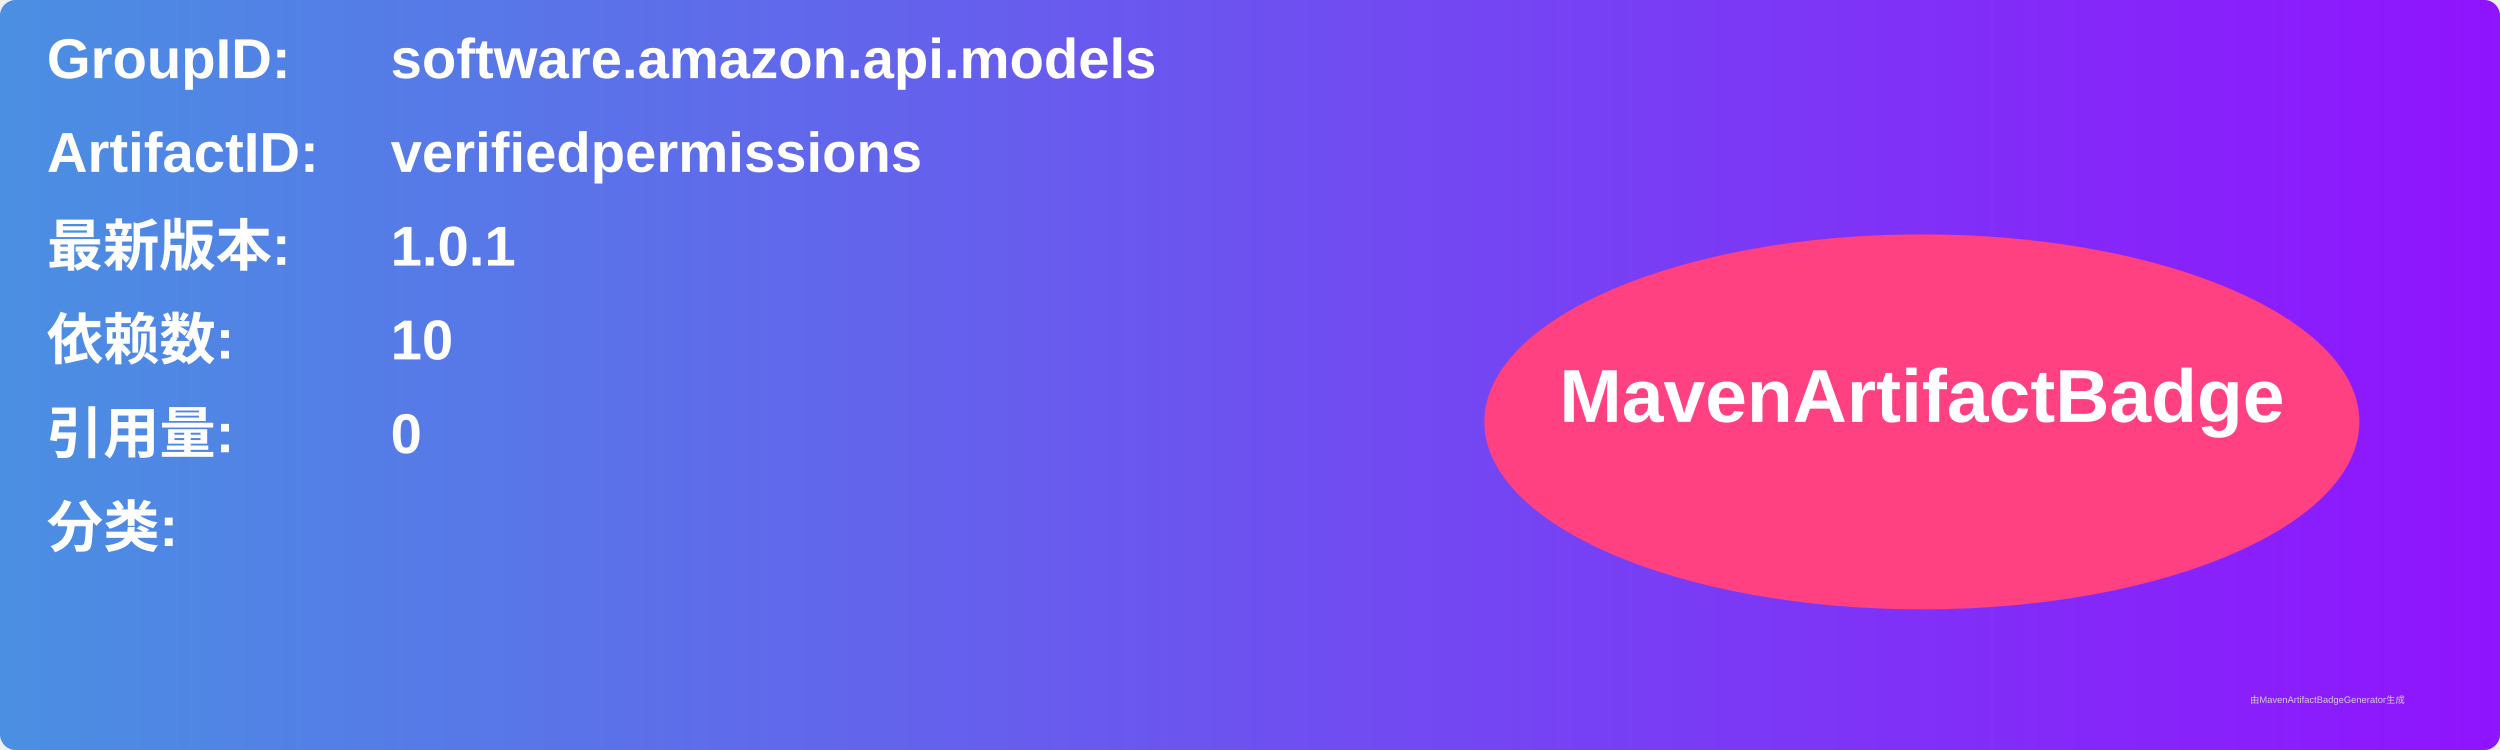
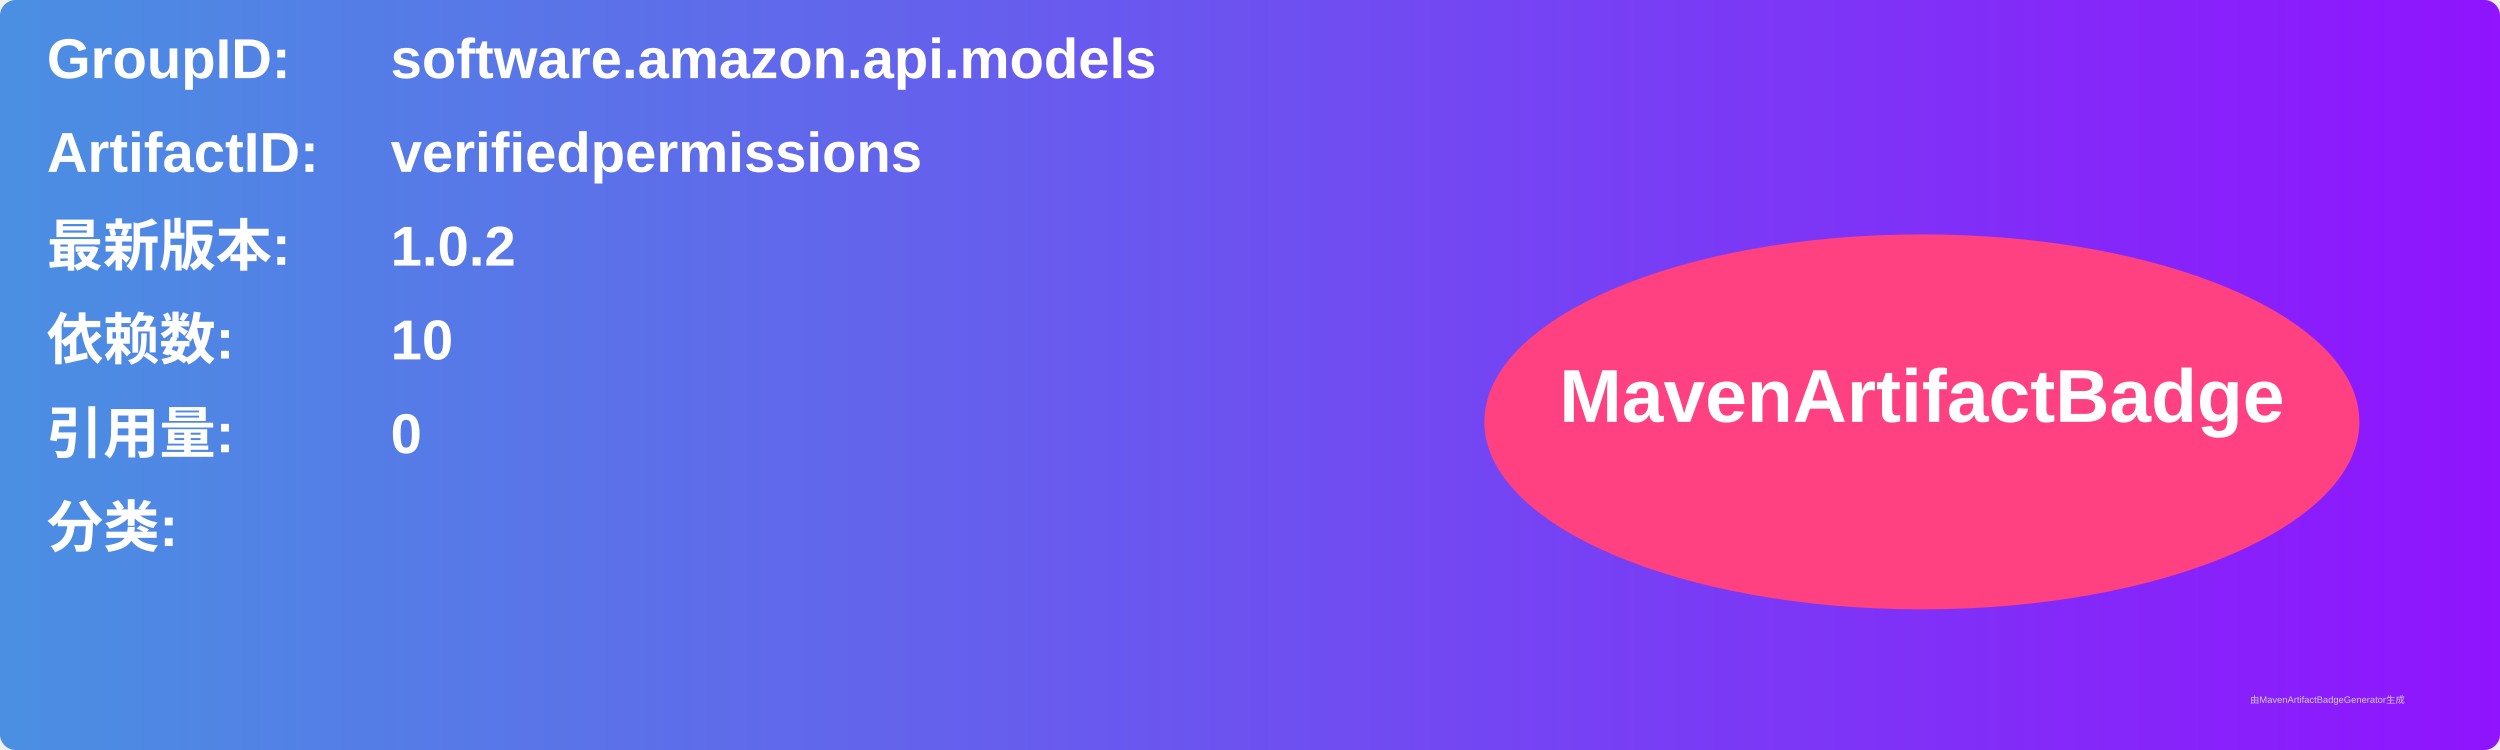
<svg xmlns="http://www.w3.org/2000/svg" width="800" height="240" viewBox="0 0 800 240">
  <linearGradient id="grad" x1="0%" y1="0%" x2="100%" y2="0%">
    <stop offset="0%" stop-color="#4a90e2" />
    <stop offset="100%" stop-color="#9013fe" />
  </linearGradient>
  <rect width="100%" height="100%" rx="5" ry="5" fill="url(#grad)" />
  <g transform="translate(15, 15)">
    <text x="0" y="10" font-family="Arial" font-size="18" fill="white" font-weight="bold" width="260">GroupID:</text>
    <text x="110" y="10" font-family="Arial" font-size="18" fill="white" font-weight="bold" width="460">software.amazon.api.models</text>
    <text x="0" y="40" font-family="Arial" font-size="18" fill="white" font-weight="bold" width="260">ArtifactID:</text>
    <text x="110" y="40" font-family="Arial" font-size="18" fill="white" font-weight="bold" width="460">verifiedpermissions</text>
    <text x="0" y="70" font-family="Arial" font-size="18" fill="white" font-weight="bold">最新版本:</text>
    <text x="110" y="70" font-family="Arial" font-size="18" fill="white" font-weight="bold">
-       <tspan font-weight="bold">1.0.1</tspan>
+       <tspan font-weight="bold">1.0.2</tspan>
    </text>
    <text x="0" y="100" font-family="Arial" font-size="18" fill="white" font-weight="bold">依赖数: </text>
    <text x="110" y="100" font-family="Arial" font-size="18" fill="white">
      <tspan font-weight="bold">10</tspan>
    </text>
    <text x="0" y="130" font-family="Arial" font-size="18" fill="white" font-weight="bold">引用量: </text>
    <text x="110" y="130" font-family="Arial" font-size="18" fill="white">
      <tspan font-weight="bold">0</tspan>
    </text>
    <text x="0" y="160" font-family="Arial" font-size="18" fill="white" font-weight="bold">分类:</text>
    <text x="10" y="190" font-family="Arial" font-size="10" fill="white">
      <tspan font-weight="bold" />
    </text>
    <ellipse cx="600" cy="120" rx="140" ry="60" fill="#ff4081" />
    <text x="600" y="120" text-anchor="middle" font-family="Arial" font-size="24" fill="white" font-weight="bold">MavenArtifactBadge</text>
  </g>
  <text x="720" y="225" font-family="Arial" font-size="3" fill="#d0d0d0">由MavenArtifactBadgeGenerator生成</text>
</svg>
